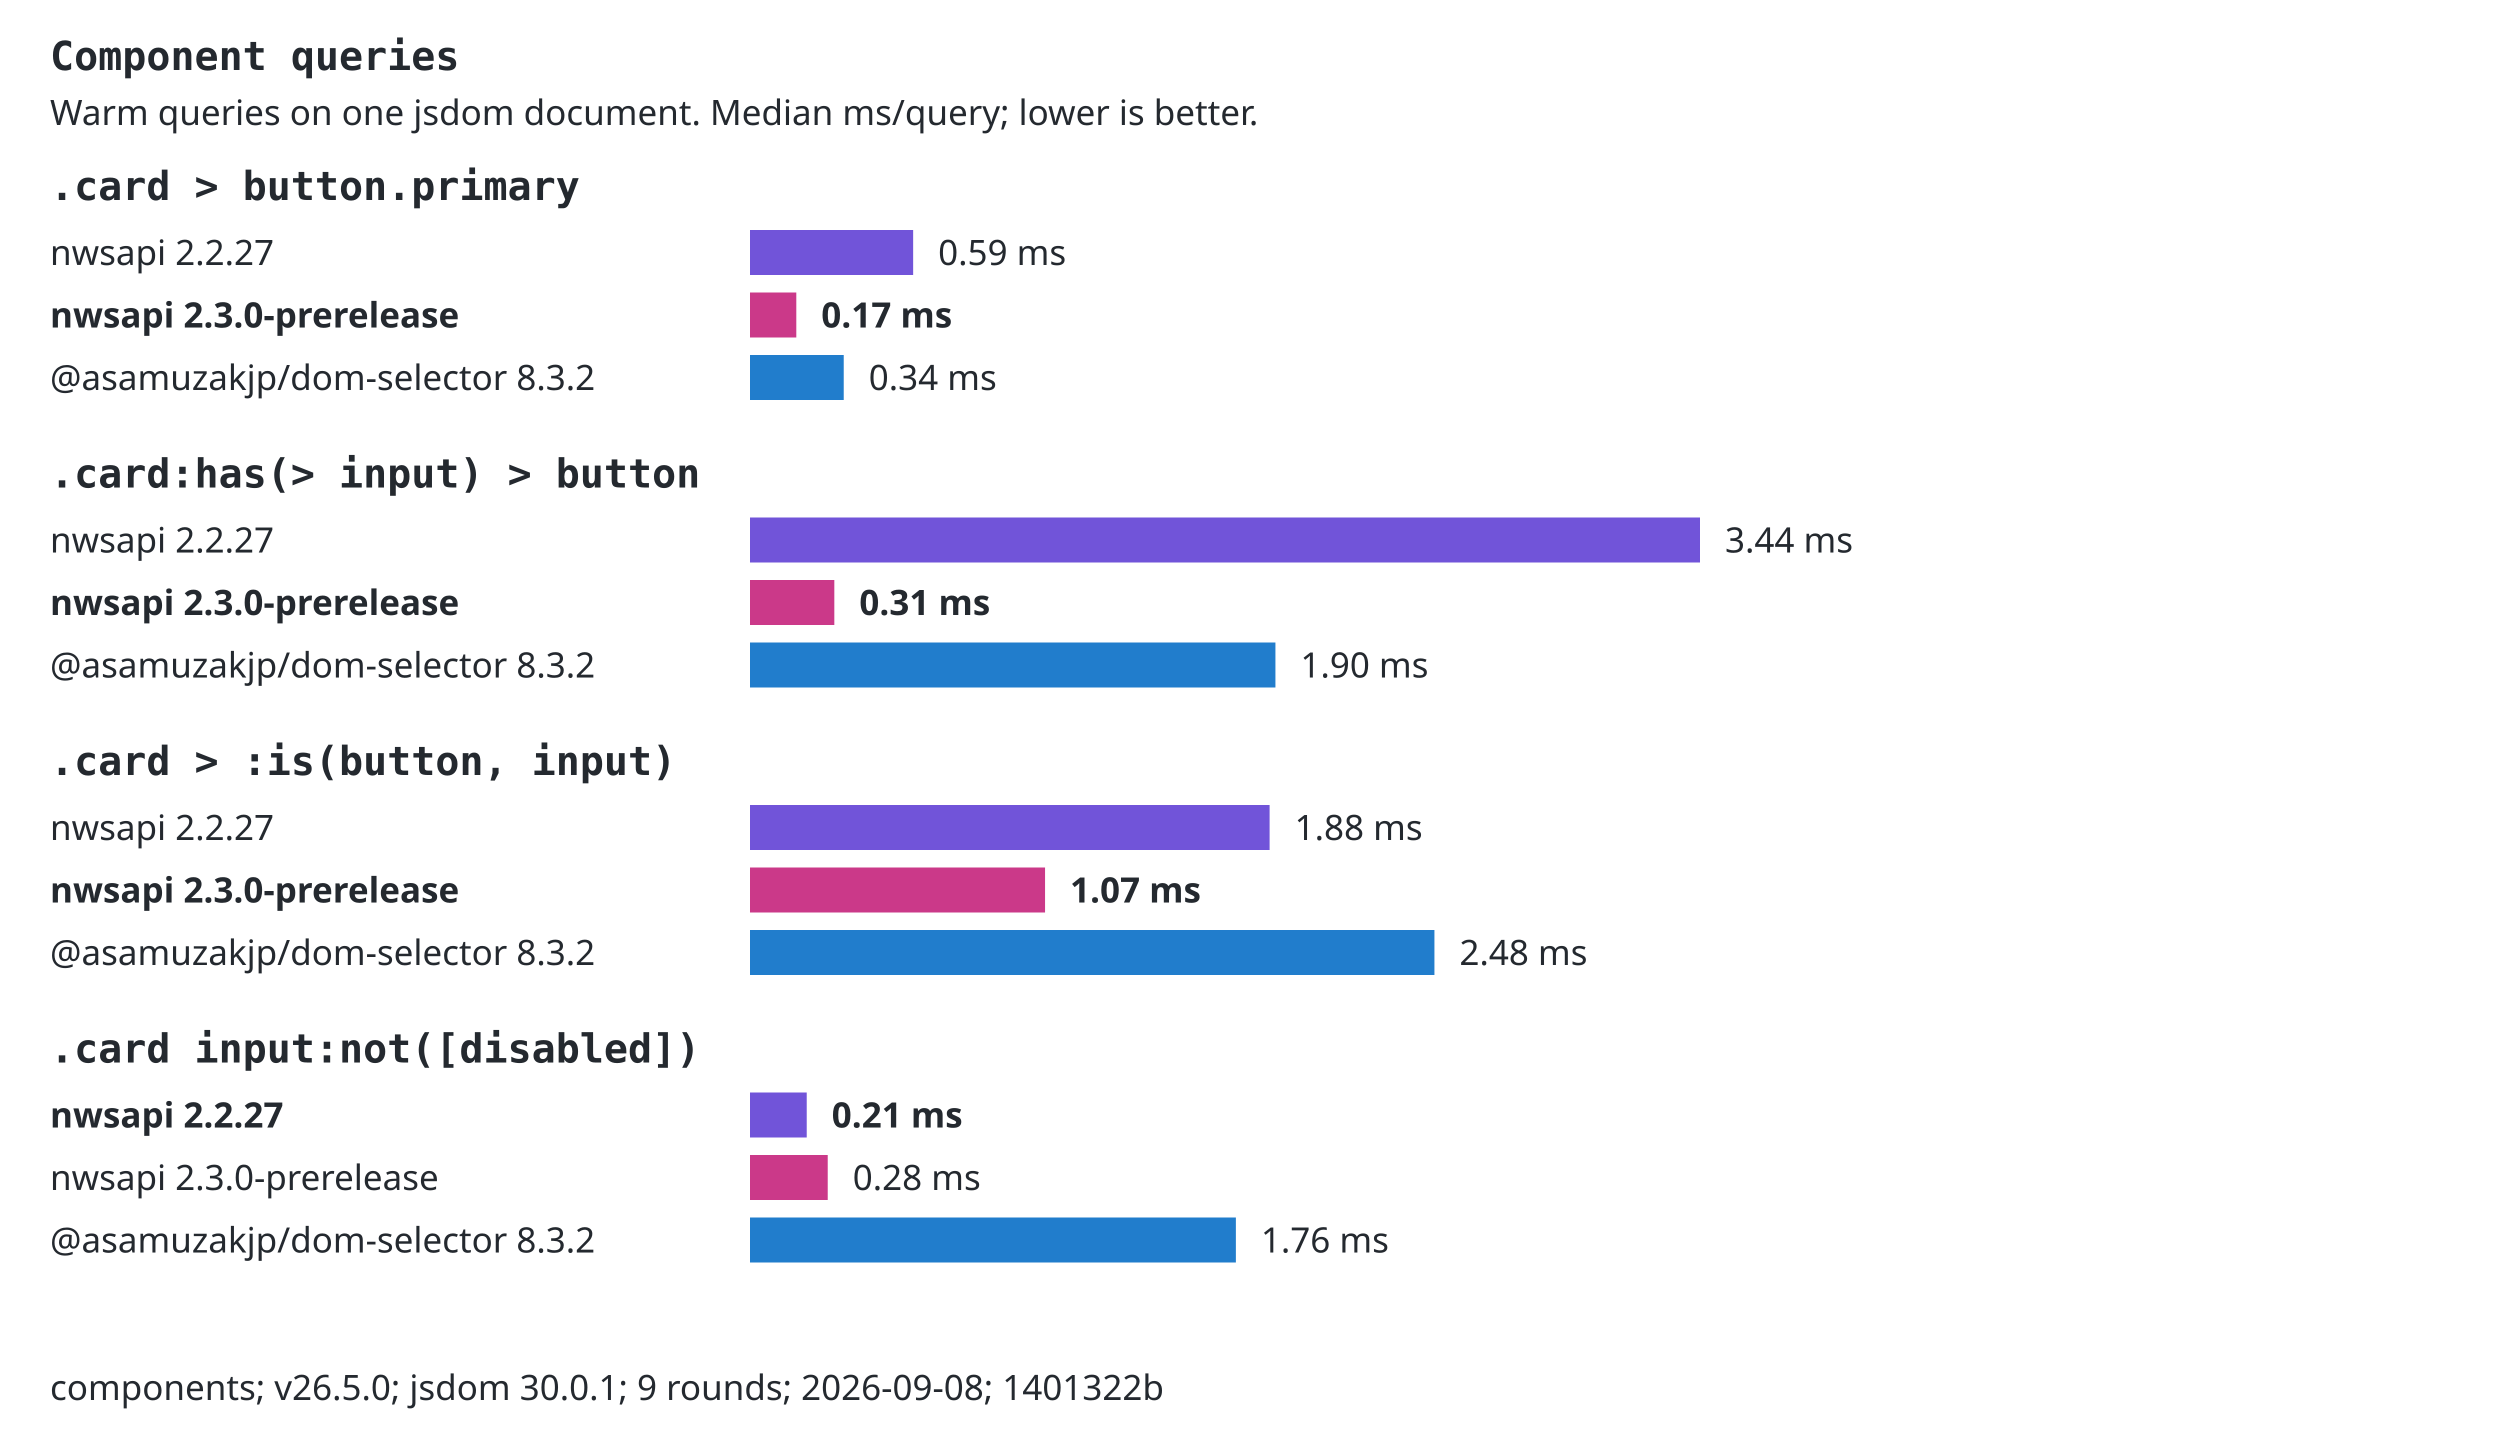
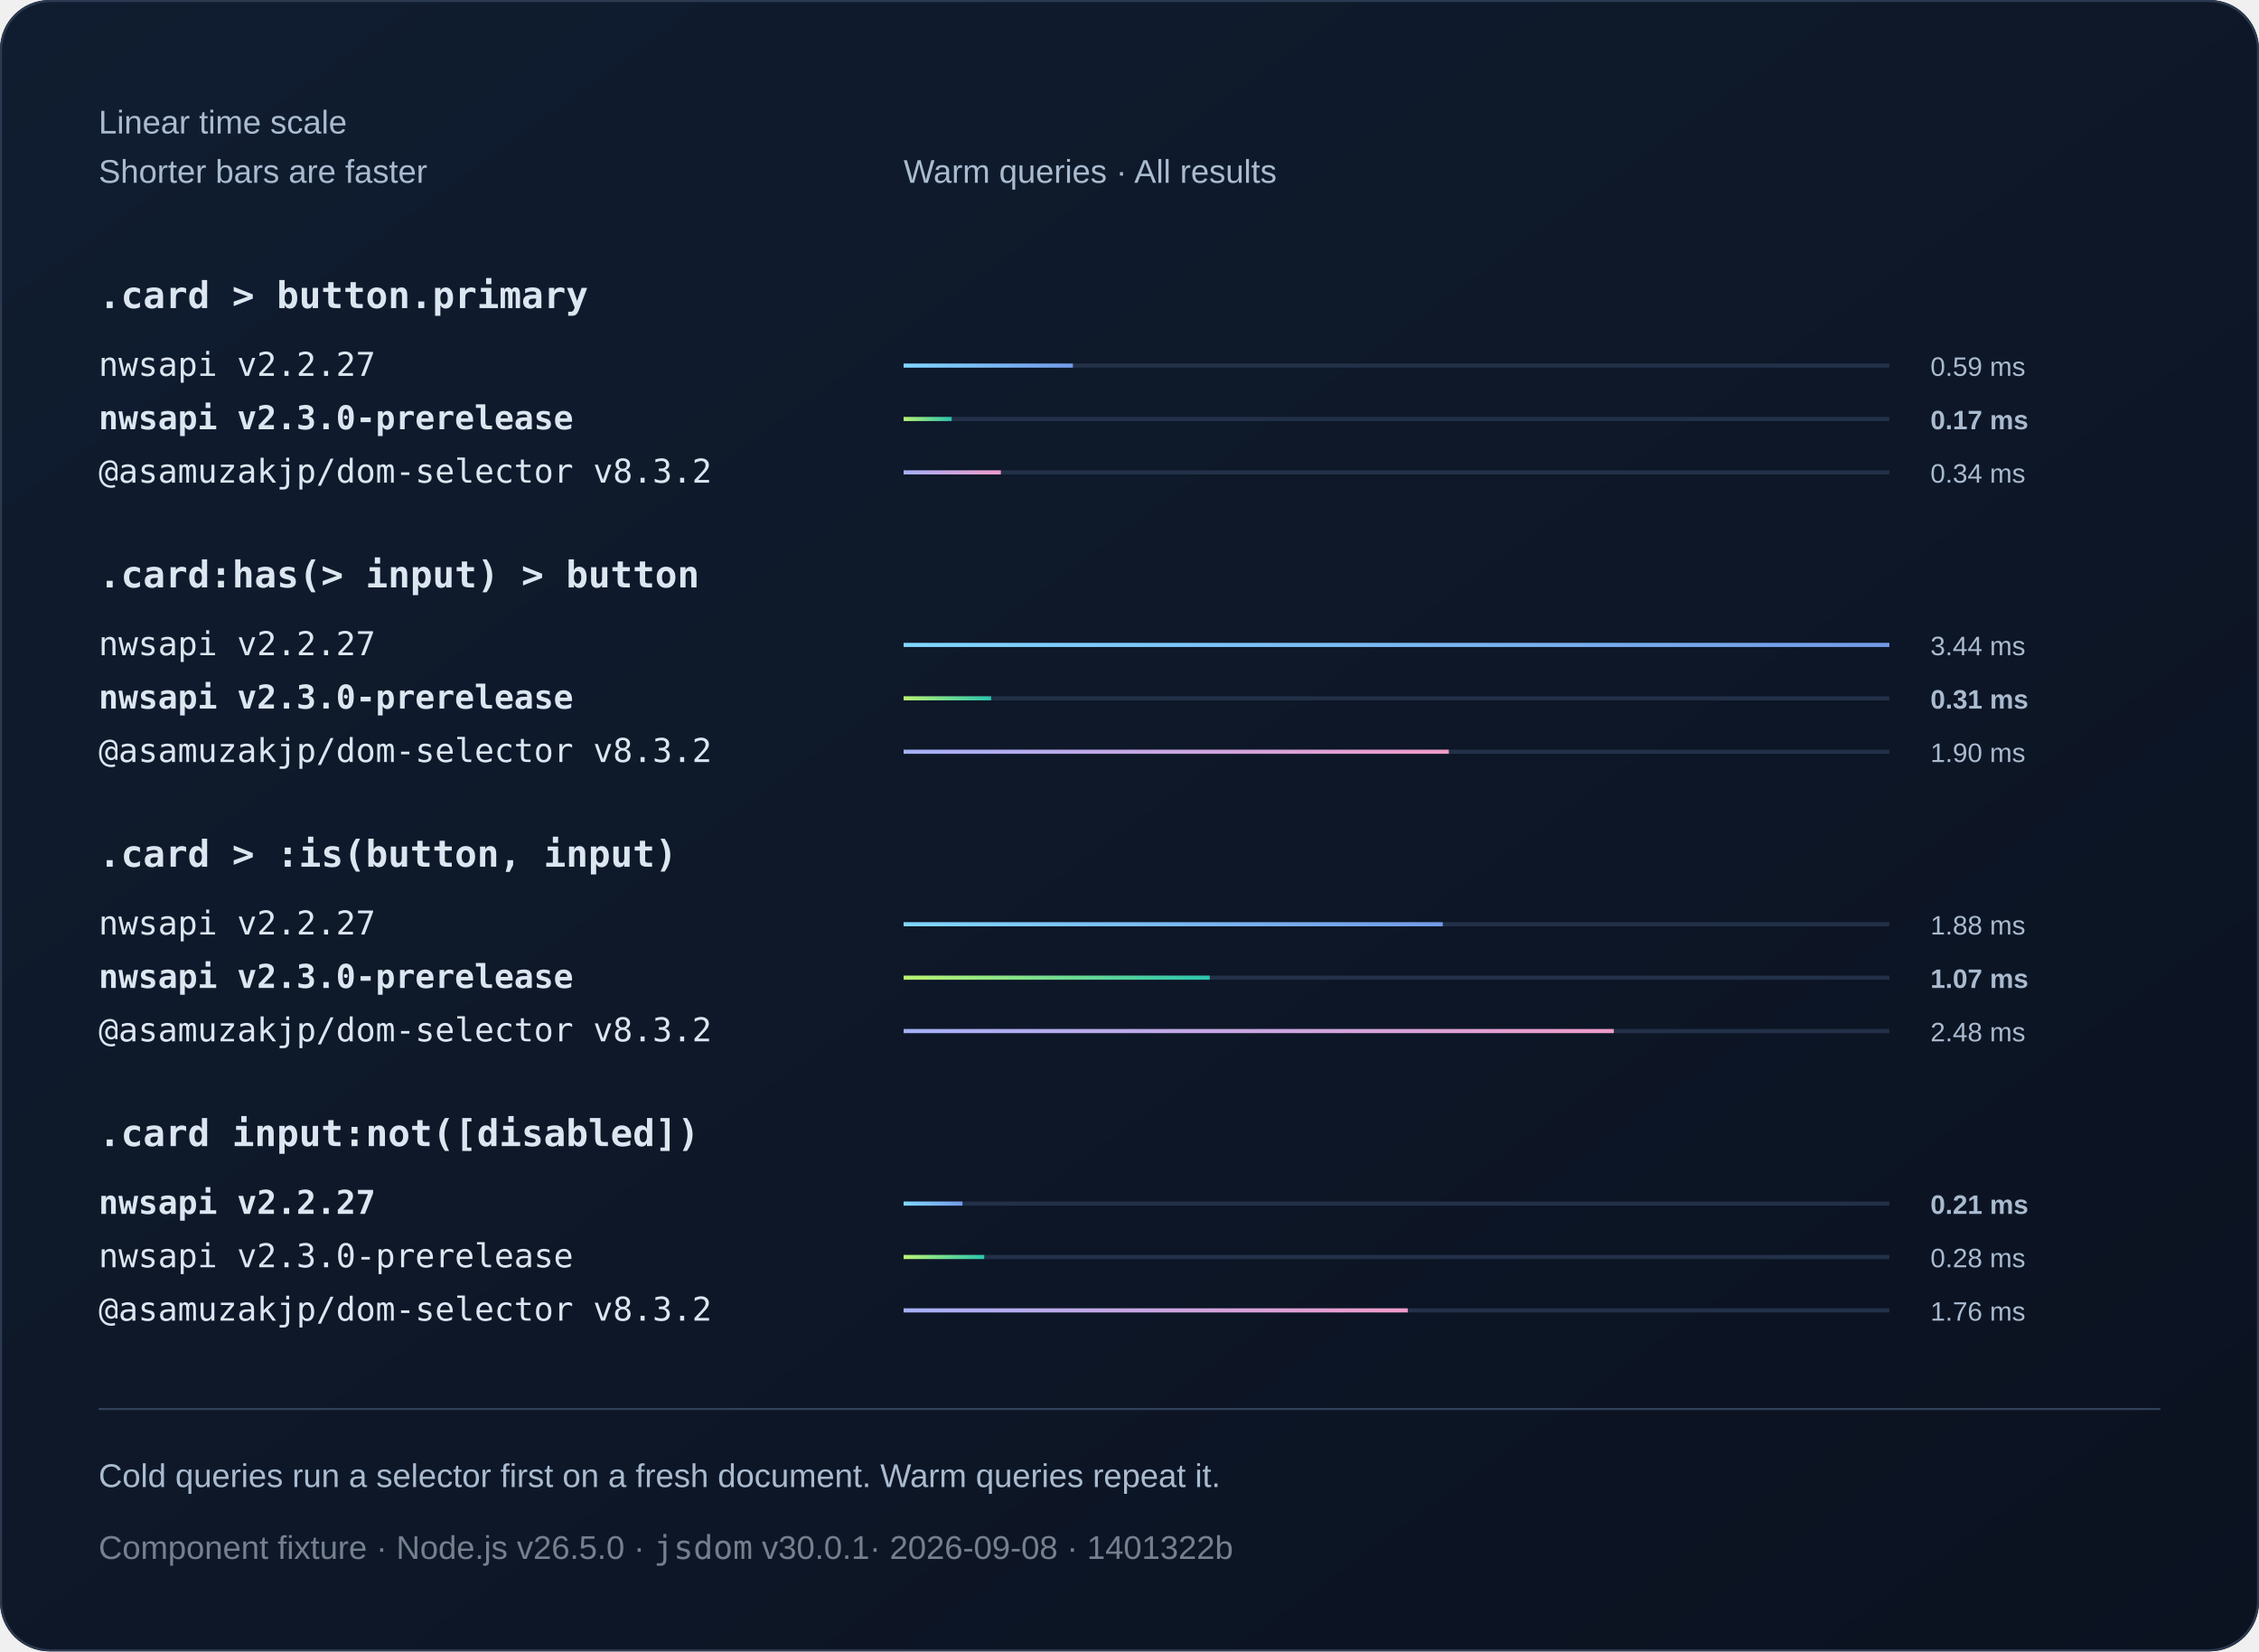
- <svg xmlns="http://www.w3.org/2000/svg" width="1000" height="580" viewBox="0 0 1000 580" role="img">
-   <style>text{font:14px system-ui,sans-serif;fill:#24292f}.selector{font:16px monospace;font-weight:600}.background{fill:#fff}.bar{transform-box:fill-box;transform-origin:left center;animation:fill 800ms ease-out both}@keyframes fill{from{transform:scaleX(0)}to{transform:scaleX(1)}}@media(prefers-reduced-motion:reduce){.bar{animation:none}}@media(prefers-color-scheme:dark){text{fill:#e6edf3}.background{fill:#0d1117}}</style>
-   <rect class="background" width="1000" height="580" />
-   <text x="20" y="28" class="selector">Component queries</text>
-   <text x="20" y="50">Warm queries on one jsdom document. Median ms/query; lower is better.</text>
-   <text x="20" y="80" class="selector">.card &gt; button.primary</text>
-   <text x="20" y="106">nwsapi 2.2.27</text>
-   <rect class="bar" x="300" y="92" width="65.26" height="18" fill="#7154d9" />
-   <text x="375.257" y="106">0.59 ms</text>
-   <text x="20" y="131" style="font-weight:700">nwsapi 2.3.0-prerelease</text>
-   <rect class="bar" x="300" y="117" width="18.52" height="18" fill="#cb3989" />
-   <text x="328.517" y="131" style="font-weight:700">0.17 ms</text>
-   <text x="20" y="156">@asamuzakjp/dom-selector 8.3.2</text>
-   <rect class="bar" x="300" y="142" width="37.49" height="18" fill="#217dcc" />
-   <text x="347.49" y="156">0.34 ms</text>
-   <text x="20" y="195" class="selector">.card:has(&gt; input) &gt; button</text>
-   <text x="20" y="221">nwsapi 2.2.27</text>
-   <rect class="bar" x="300" y="207" width="380" height="18" fill="#7154d9" />
-   <text x="690" y="221">3.44 ms</text>
-   <text x="20" y="246" style="font-weight:700">nwsapi 2.3.0-prerelease</text>
-   <rect class="bar" x="300" y="232" width="33.73" height="18" fill="#cb3989" />
-   <text x="343.734" y="246" style="font-weight:700">0.31 ms</text>
-   <text x="20" y="271">@asamuzakjp/dom-selector 8.3.2</text>
-   <rect class="bar" x="300" y="257" width="210.17" height="18" fill="#217dcc" />
-   <text x="520.171" y="271">1.90 ms</text>
-   <text x="20" y="310" class="selector">.card &gt; :is(button, input)</text>
-   <text x="20" y="336">nwsapi 2.2.27</text>
-   <rect class="bar" x="300" y="322" width="207.84" height="18" fill="#7154d9" />
-   <text x="517.841" y="336">1.88 ms</text>
-   <text x="20" y="361" style="font-weight:700">nwsapi 2.3.0-prerelease</text>
-   <rect class="bar" x="300" y="347" width="118.02" height="18" fill="#cb3989" />
-   <text x="428.017" y="361" style="font-weight:700">1.07 ms</text>
-   <text x="20" y="386">@asamuzakjp/dom-selector 8.3.2</text>
-   <rect class="bar" x="300" y="372" width="273.77" height="18" fill="#217dcc" />
-   <text x="583.772" y="386">2.48 ms</text>
-   <text x="20" y="425" class="selector">.card input:not([disabled])</text>
-   <text x="20" y="451" style="font-weight:700">nwsapi 2.2.27</text>
-   <rect class="bar" x="300" y="437" width="22.69" height="18" fill="#7154d9" />
-   <text x="332.692" y="451" style="font-weight:700">0.21 ms</text>
-   <text x="20" y="476">nwsapi 2.3.0-prerelease</text>
-   <rect class="bar" x="300" y="462" width="31.09" height="18" fill="#cb3989" />
-   <text x="341.087" y="476">0.28 ms</text>
-   <text x="20" y="501">@asamuzakjp/dom-selector 8.3.2</text>
-   <rect class="bar" x="300" y="487" width="194.35" height="18" fill="#217dcc" />
-   <text x="504.35" y="501">1.76 ms</text>
-   <text x="20" y="560">components; v26.5.0; jsdom 30.0.1; 9 rounds; 2026-09-08; 1401322b</text>
+ <svg xmlns="http://www.w3.org/2000/svg" width="1100" height="804" viewBox="0 0 1100 804" role="img">
+   <defs>
+     <linearGradient id="bg" x2="1" y2="1">
+       <stop stop-color="#101d30" />
+       <stop offset="1" stop-color="#0b1220" />
+     </linearGradient>
+     <linearGradient id="series0">
+       <stop stop-color="#80d7ff" />
+       <stop offset="1" stop-color="#739be8" />
+     </linearGradient>
+     <linearGradient id="series1">
+       <stop stop-color="#baf471" />
+       <stop offset="1" stop-color="#2bc5ae" />
+     </linearGradient>
+     <linearGradient id="series2">
+       <stop stop-color="#a4aff7" />
+       <stop offset="1" stop-color="#ef9bc9" />
+     </linearGradient>
+   </defs>
+   <style>text{font-family:Arial,Helvetica,sans-serif;fill:#f0f5fa}
+ .muted{fill:#aabbd0;font:16px Arial,Helvetica,sans-serif}
+ .code{font:18px Consolas,Menlo,monospace;fill:#dce6f1}
+ .note .code{font:16px Consolas,Menlo,monospace}
+ .metadata,.metadata .code{fill:#75808e}
+ .comparison{font-size:14px;font-variant-numeric:tabular-nums}
+ .tick{fill:#aabbd0;font-size:12px}
+ .time{fill:#aabbd0;font-size:13px;font-variant-numeric:tabular-nums}
+ .engine{font-size:16px}.selector{font-weight:600}.bar{transform-box:fill-box;transform-origin:left center;animation:fill 800ms ease-out 1 both}@keyframes fill{from{transform:scaleX(0)}to{transform:scaleX(1)}}@media(prefers-reduced-motion:reduce){.bar{animation:none}}</style>
+   <rect width="1100" height="804" rx="24" fill="url(#bg)" />
+   <rect x=".5" y=".5" width="1099" height="803" rx="24" fill="none" stroke="#2b3a50" />
+   <text x="48" y="65" class="muted">Linear time scale</text>
+   <text x="48" y="89" class="muted">Shorter bars are faster</text>
+   <text x="440" y="89" class="muted">Warm queries · All results</text>
+   <text x="48" y="150" class="code selector">.card &gt; button.primary</text>
+   <g>
+     <text x="48" y="183" class="code engine">nwsapi v2.2.27</text>
+     <path d="M440 178h480" stroke="#223048" stroke-width="2" />
+     <rect class="bar" x="440" y="177" width="82.43" height="2" fill="url(#series0)" />
+     <text x="940" y="183" class="time">0.59 ms</text>
+   </g>
+   <g>
+     <text x="48" y="209" class="code engine" style="font-weight:700">nwsapi v2.3.0-prerelease</text>
+     <path d="M440 204h480" stroke="#223048" stroke-width="2" />
+     <rect class="bar" x="440" y="203" width="23.39" height="2" fill="url(#series1)" />
+     <text x="940" y="209" class="time" style="font-weight:700">0.17 ms</text>
+   </g>
+   <g>
+     <text x="48" y="235" class="code engine">@asamuzakjp/dom-selector v8.3.2</text>
+     <path d="M440 230h480" stroke="#223048" stroke-width="2" />
+     <rect class="bar" x="440" y="229" width="47.36" height="2" fill="url(#series2)" />
+     <text x="940" y="235" class="time">0.34 ms</text>
+   </g>
+   <text x="48" y="286" class="code selector">.card:has(&gt; input) &gt; button</text>
+   <g>
+     <text x="48" y="319" class="code engine">nwsapi v2.2.27</text>
+     <path d="M440 314h480" stroke="#223048" stroke-width="2" />
+     <rect class="bar" x="440" y="313" width="480" height="2" fill="url(#series0)" />
+     <text x="940" y="319" class="time">3.44 ms</text>
+   </g>
+   <g>
+     <text x="48" y="345" class="code engine" style="font-weight:700">nwsapi v2.3.0-prerelease</text>
+     <path d="M440 340h480" stroke="#223048" stroke-width="2" />
+     <rect class="bar" x="440" y="339" width="42.61" height="2" fill="url(#series1)" />
+     <text x="940" y="345" class="time" style="font-weight:700">0.31 ms</text>
+   </g>
+   <g>
+     <text x="48" y="371" class="code engine">@asamuzakjp/dom-selector v8.3.2</text>
+     <path d="M440 366h480" stroke="#223048" stroke-width="2" />
+     <rect class="bar" x="440" y="365" width="265.48" height="2" fill="url(#series2)" />
+     <text x="940" y="371" class="time">1.90 ms</text>
+   </g>
+   <text x="48" y="422" class="code selector">.card &gt; :is(button, input)</text>
+   <g>
+     <text x="48" y="455" class="code engine">nwsapi v2.2.27</text>
+     <path d="M440 450h480" stroke="#223048" stroke-width="2" />
+     <rect class="bar" x="440" y="449" width="262.54" height="2" fill="url(#series0)" />
+     <text x="940" y="455" class="time">1.88 ms</text>
+   </g>
+   <g>
+     <text x="48" y="481" class="code engine" style="font-weight:700">nwsapi v2.3.0-prerelease</text>
+     <path d="M440 476h480" stroke="#223048" stroke-width="2" />
+     <rect class="bar" x="440" y="475" width="149.07" height="2" fill="url(#series1)" />
+     <text x="940" y="481" class="time" style="font-weight:700">1.07 ms</text>
+   </g>
+   <g>
+     <text x="48" y="507" class="code engine">@asamuzakjp/dom-selector v8.3.2</text>
+     <path d="M440 502h480" stroke="#223048" stroke-width="2" />
+     <rect class="bar" x="440" y="501" width="345.82" height="2" fill="url(#series2)" />
+     <text x="940" y="507" class="time">2.48 ms</text>
+   </g>
+   <text x="48" y="558" class="code selector">.card input:not([disabled])</text>
+   <g>
+     <text x="48" y="591" class="code engine" style="font-weight:700">nwsapi v2.2.27</text>
+     <path d="M440 586h480" stroke="#223048" stroke-width="2" />
+     <rect class="bar" x="440" y="585" width="28.66" height="2" fill="url(#series0)" />
+     <text x="940" y="591" class="time" style="font-weight:700">0.21 ms</text>
+   </g>
+   <g>
+     <text x="48" y="617" class="code engine">nwsapi v2.3.0-prerelease</text>
+     <path d="M440 612h480" stroke="#223048" stroke-width="2" />
+     <rect class="bar" x="440" y="611" width="39.27" height="2" fill="url(#series1)" />
+     <text x="940" y="617" class="time">0.28 ms</text>
+   </g>
+   <g>
+     <text x="48" y="643" class="code engine">@asamuzakjp/dom-selector v8.3.2</text>
+     <path d="M440 638h480" stroke="#223048" stroke-width="2" />
+     <rect class="bar" x="440" y="637" width="245.49" height="2" fill="url(#series2)" />
+     <text x="940" y="643" class="time">1.76 ms</text>
+   </g>
+   <path d="M48 686h1004" stroke="#304159" />
+   <text x="48" y="724" class="muted">Cold queries run a selector first on a fresh document. Warm queries repeat it.</text>
+   <text x="48" y="759" class="muted note metadata">Component fixture · Node.js v26.5.0 · <tspan class="code">jsdom</tspan> v30.0.1<tspan fill="#75808e"> · 2026-09-08 · 1401322b</tspan>
+   </text>
</svg>
